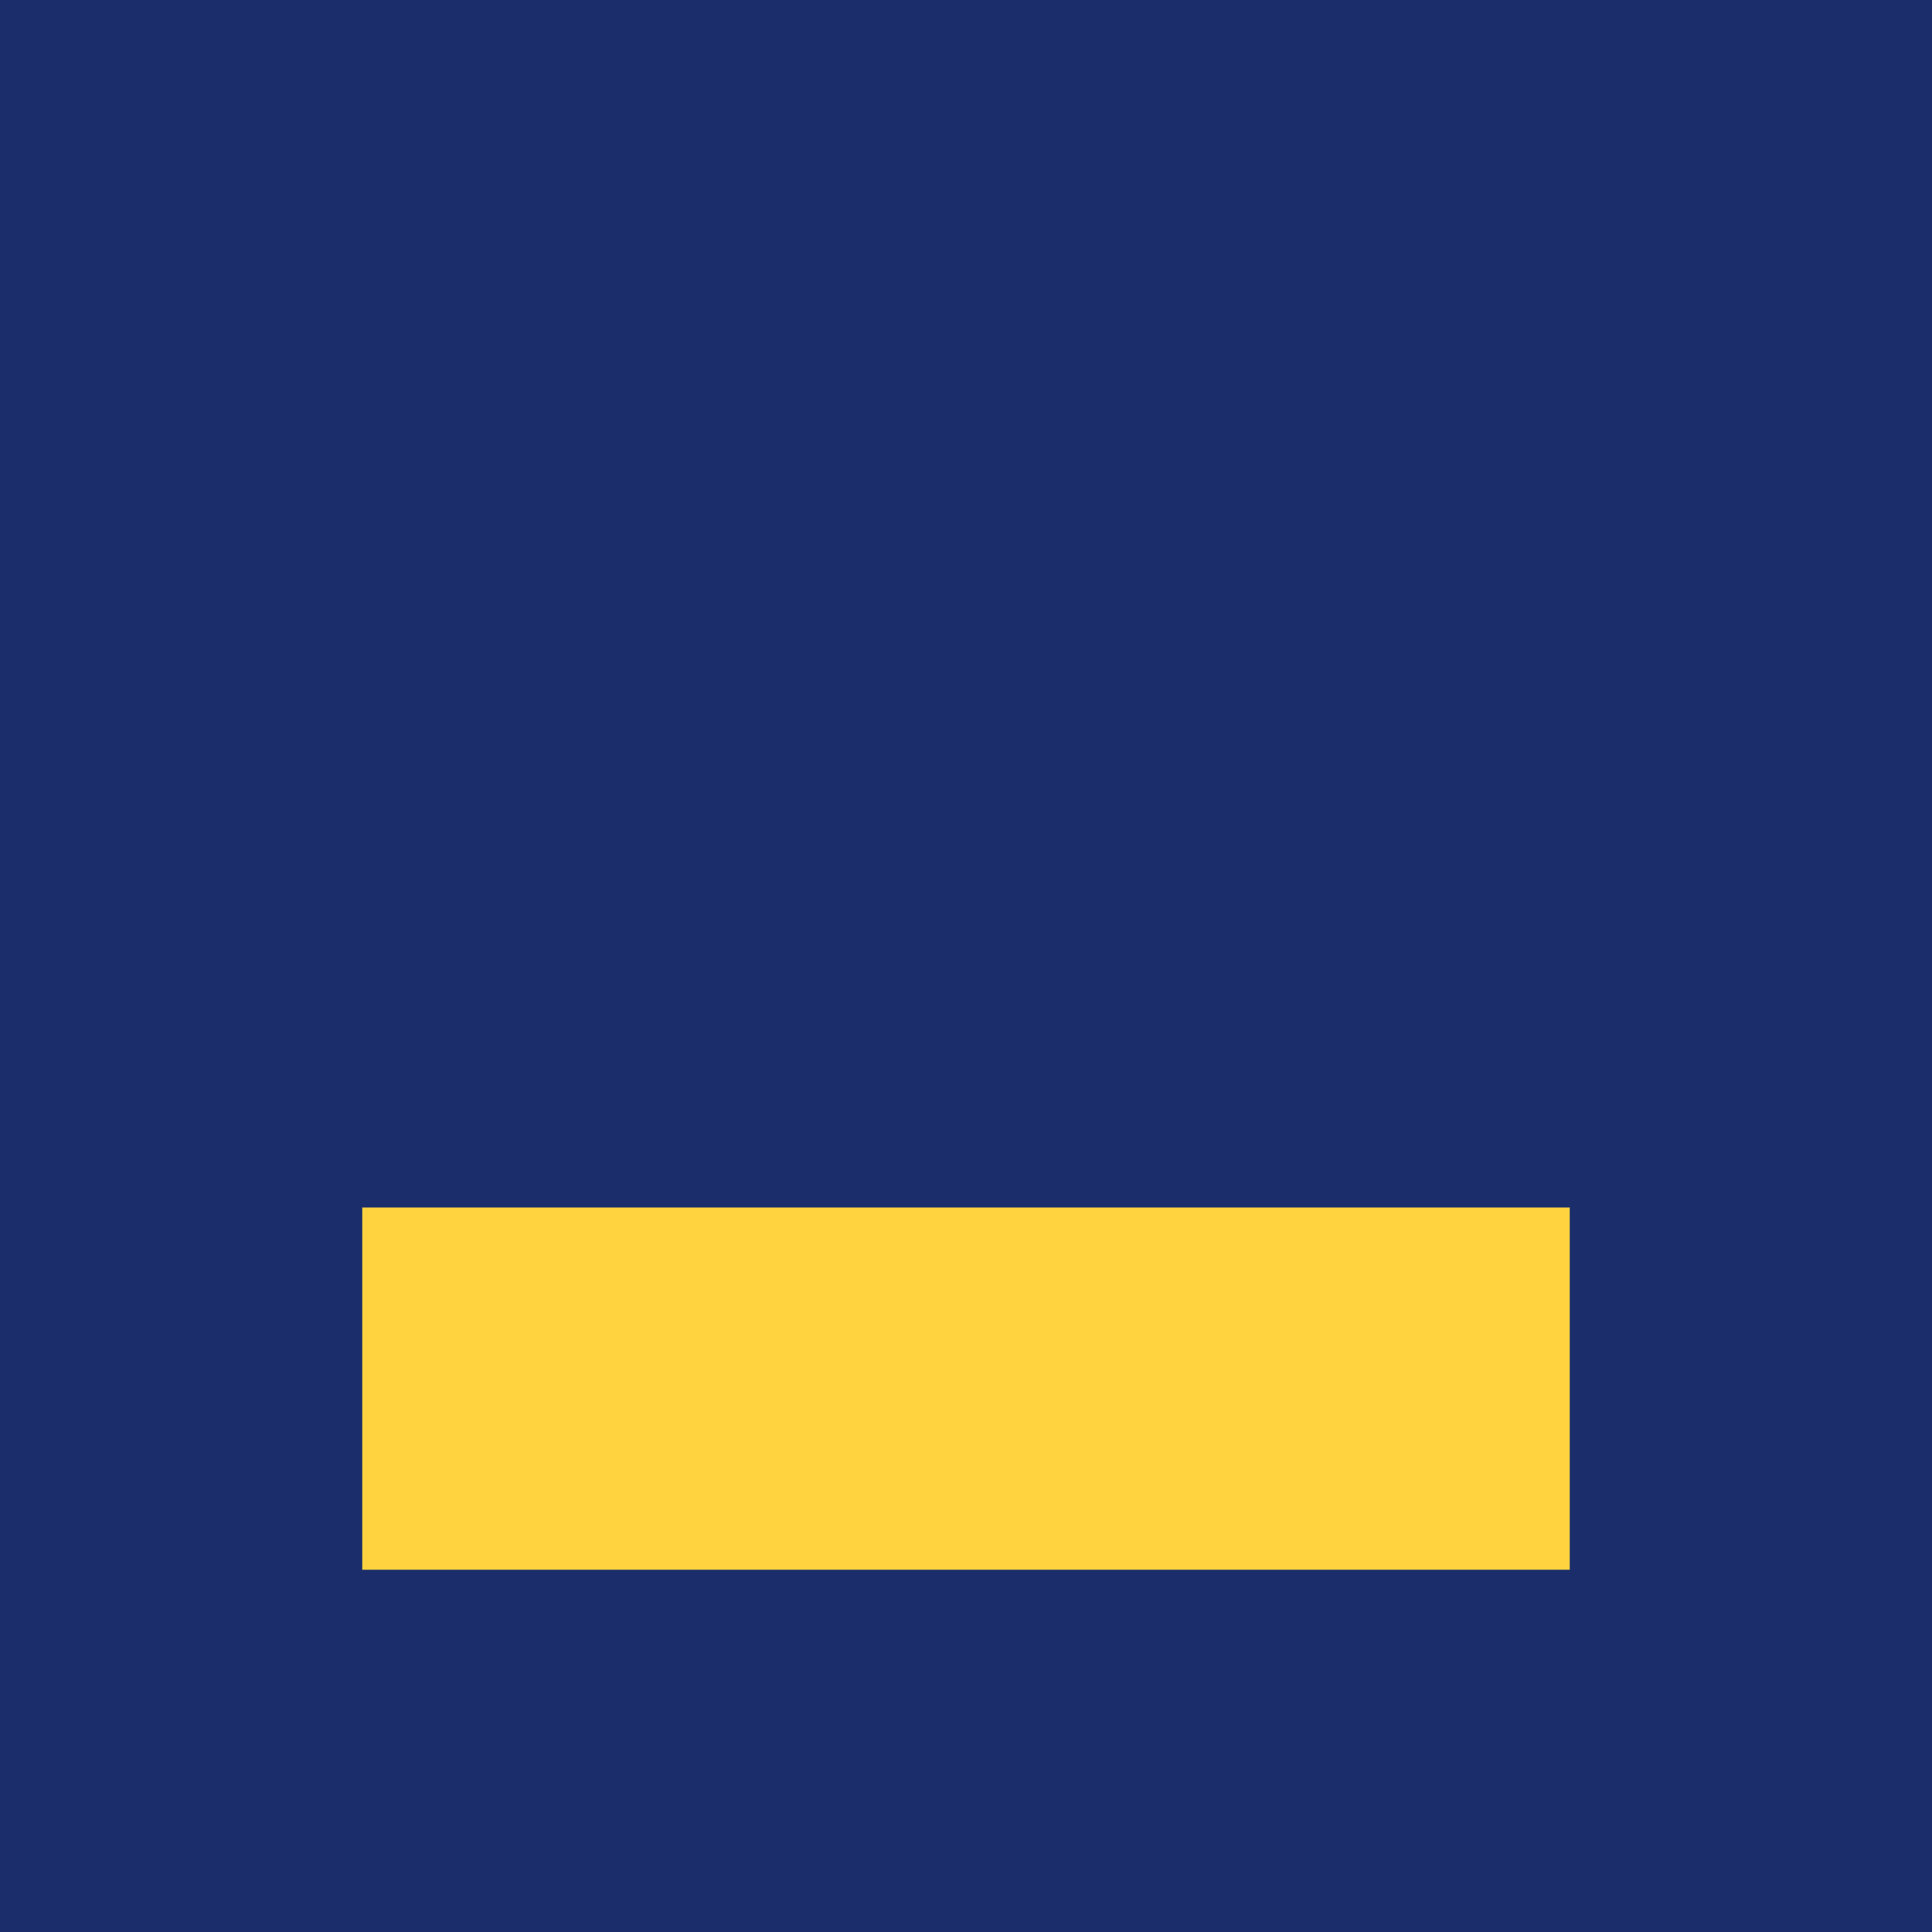
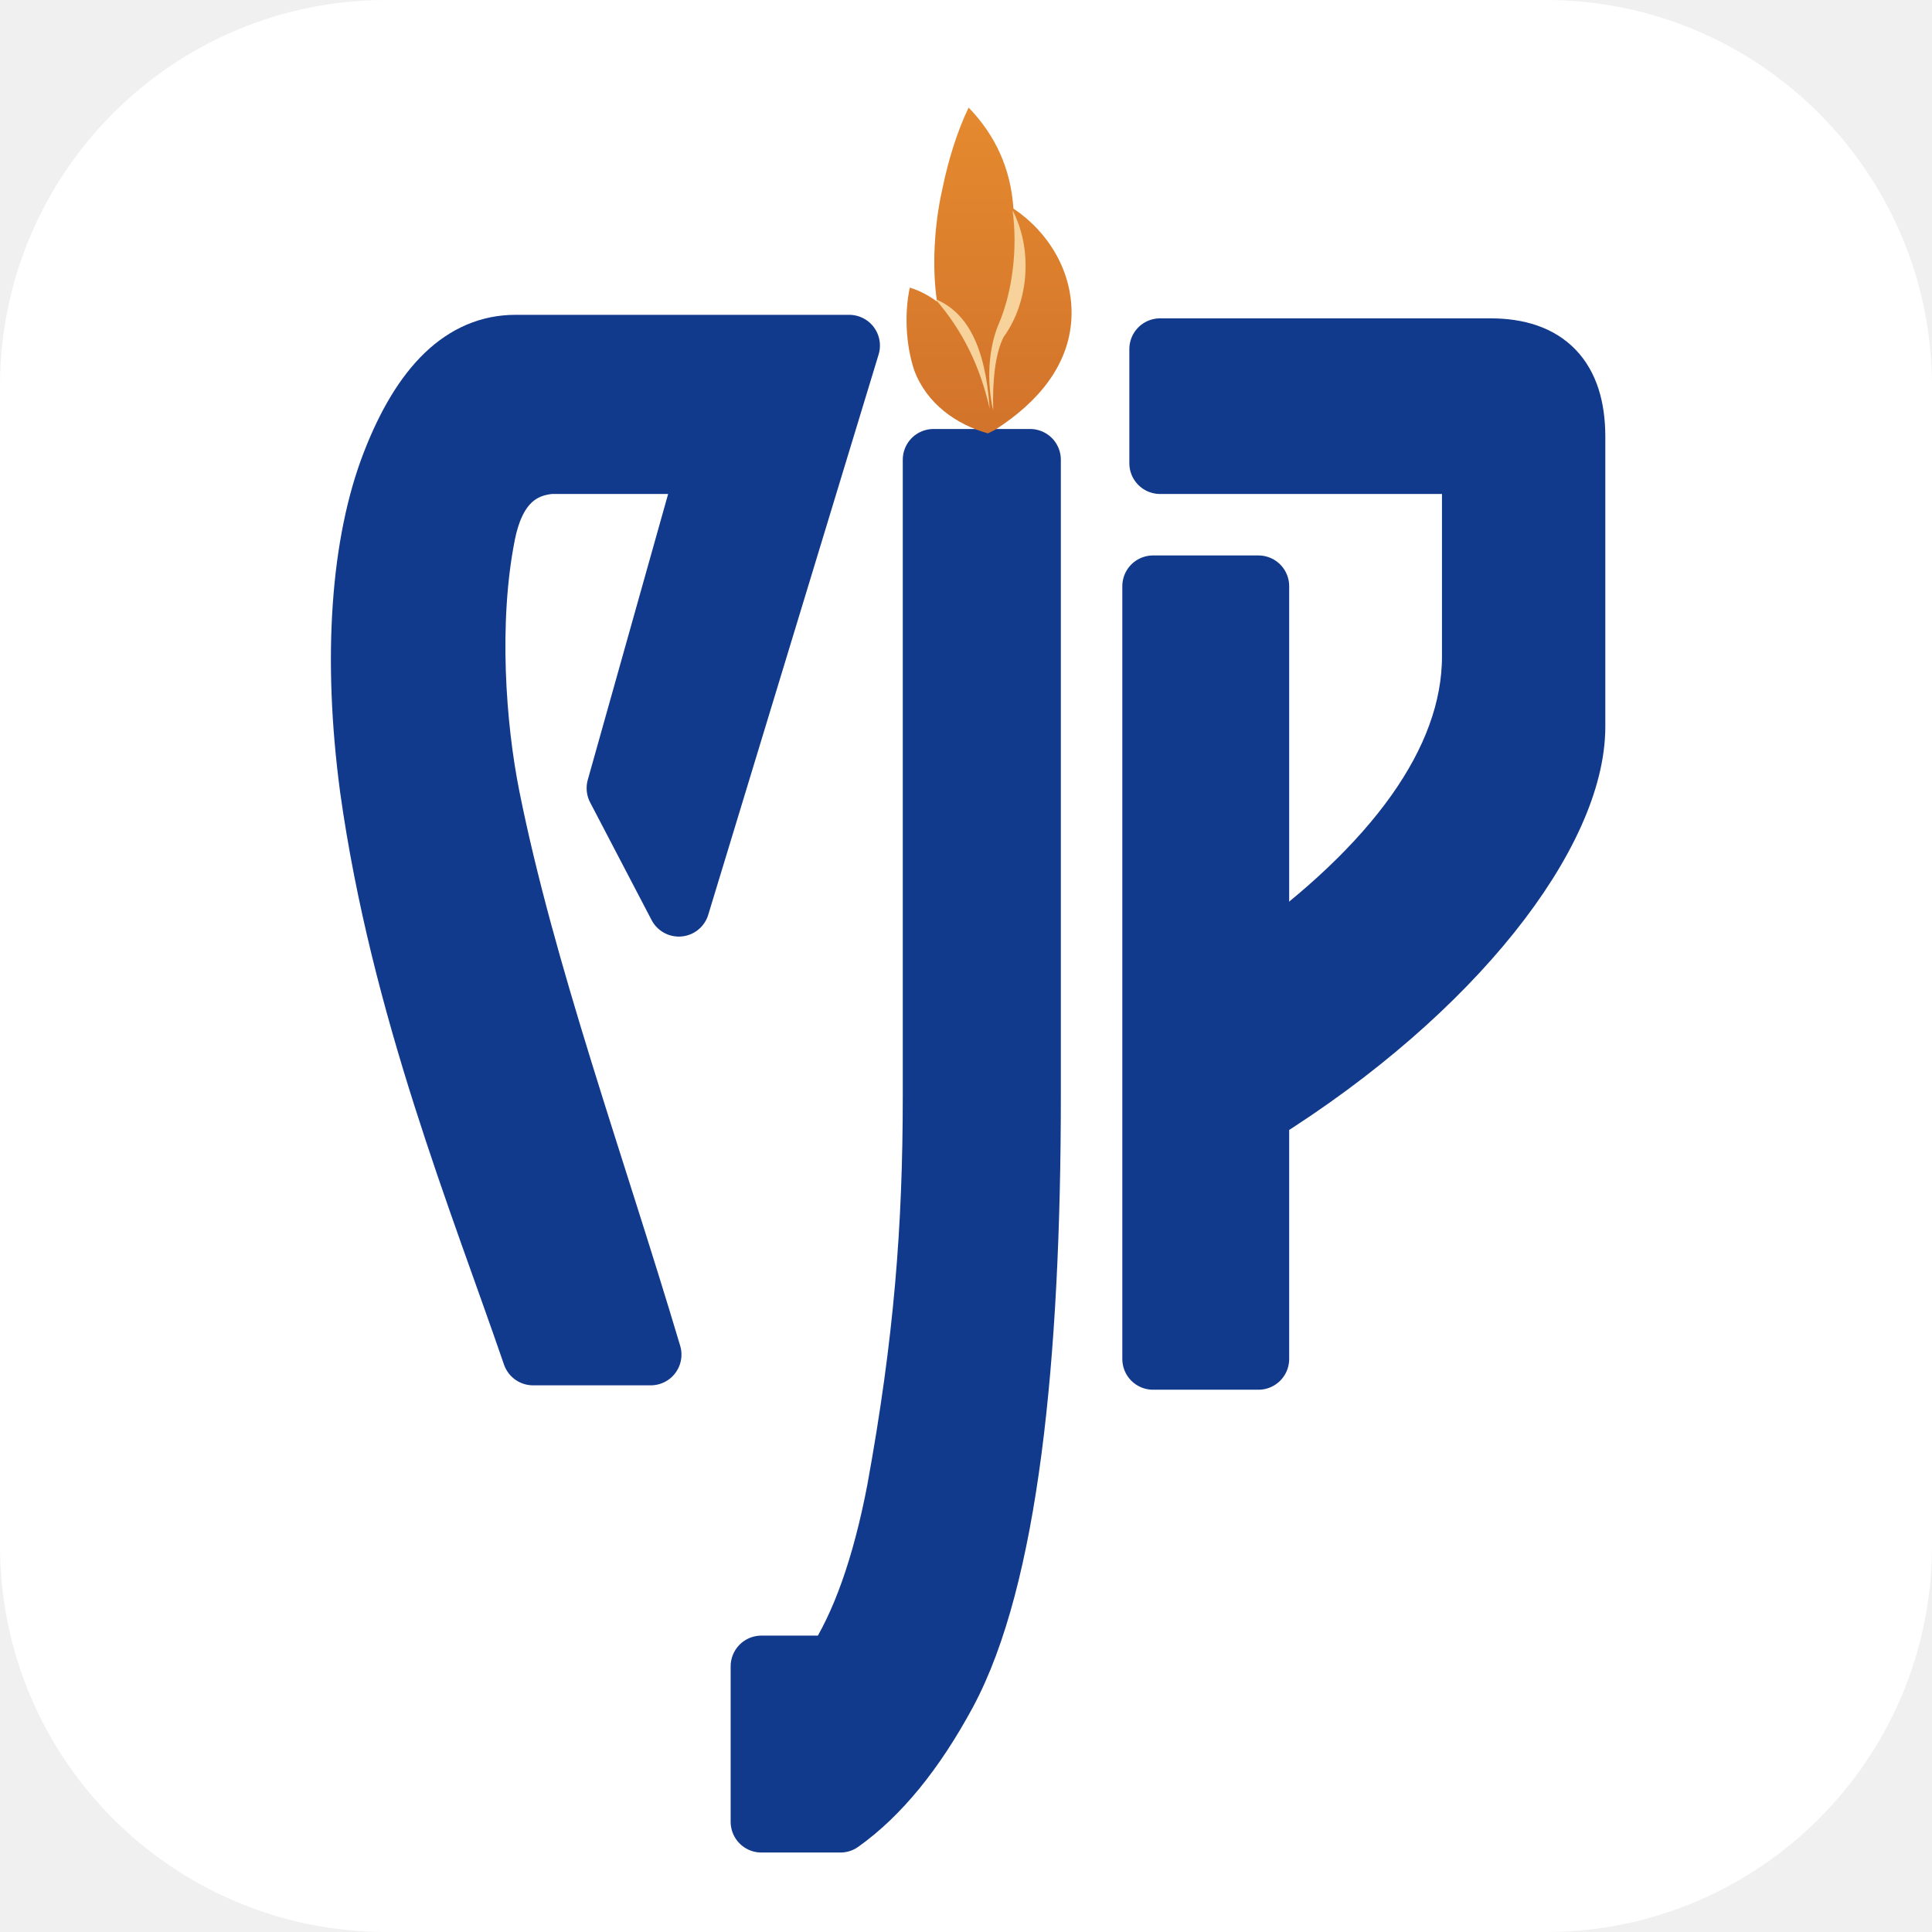
- <svg xmlns="http://www.w3.org/2000/svg" viewBox="0 0 32 32">
-   <rect width="32" height="32" fill="#1B2E6B" />
-   <rect x="6" y="20" width="20" height="6" fill="#FFD23F" />
+ <svg xmlns="http://www.w3.org/2000/svg" viewBox="-25.7 75.25 220 220">
+   <defs>
+     <linearGradient id="flamme" x1="0" y1="0" x2="0" y2="1">
+       <stop offset="0" stop-color="#E58A2F" />
+       <stop offset="1" stop-color="#D2732B" />
+     </linearGradient>
+   </defs>
+   <rect x="-25.7" y="75.25" width="220" height="220" rx="44" fill="#FFFFFF" />
+   <g fill="#123A8C" stroke="#123A8C" stroke-width="7" stroke-linejoin="round">
+     <path d="M35 229.5 C29 212 20 190 16.5 165 C14.5 150 15.5 137 19 128 Q24.2 114.6 33 114.6 L71 114.6 L51.6 178.4 L44.6 165 L55 128 L37 128 Q31 128.5 29.5 136 C27.5 146 28.4 158 30 166 C34 186 42 208 48.4 229.5 Z" />
+     <path d="M80.6 127.6 L91.6 127.6 L91.6 200 C91.6 230 89 255 82 268 Q76.6 278 70 282.7 L61 282.7 L61 265 L69.4 265 Q74 258 76.5 245 C79.6 228 80.6 215 80.6 200 Z" />
+     <path d="M105.6 142 L117.6 142 L117.6 230 L105.6 230 Z" />
+     <path d="M106.4 115 L144 115 Q153.6 115 153.6 125 L153.6 158 C153.6 170 140 188 117.6 202 L117.6 185 C133 174 142 162 142 150 L142 130 Q142 128 140 128 L106.4 128 Z" />
+   </g>
+   <path fill="url(#flamme)" d="M84.6 87.5 C87.6 90.6 89.4 94.4 89.7 99 C93.6 101.6 96.6 106.2 96.3 111.6 C96 116.8 92.6 121 87.6 124.2 L86.8 124.6 C83.2 123.6 79.8 121.2 78.4 117.4 C77.4 114.4 77.3 110.8 77.9 108 C79.2 108.4 80.2 109 81 109.6 C80.4 105.6 80.7 100.8 81.6 96.8 C82.3 93.4 83.3 90.2 84.6 87.5 Z" />
+   <g fill="#F7D29A">
+     <path d="M80.8 109.3 C84.4 110.8 86.5 114.6 87 121.8 C85.9 117 84 113 80.8 109.3 Z" />
+     <path d="M89.6 99.2 C91.9 103.6 91.5 109.6 88.6 113.6 C87.6 115.5 87.3 118.8 87.4 122 C86.6 118.6 86.9 114.8 88 112.2 C89.6 108.5 90.2 103.5 89.6 99.2 Z" />
+   </g>
</svg>
